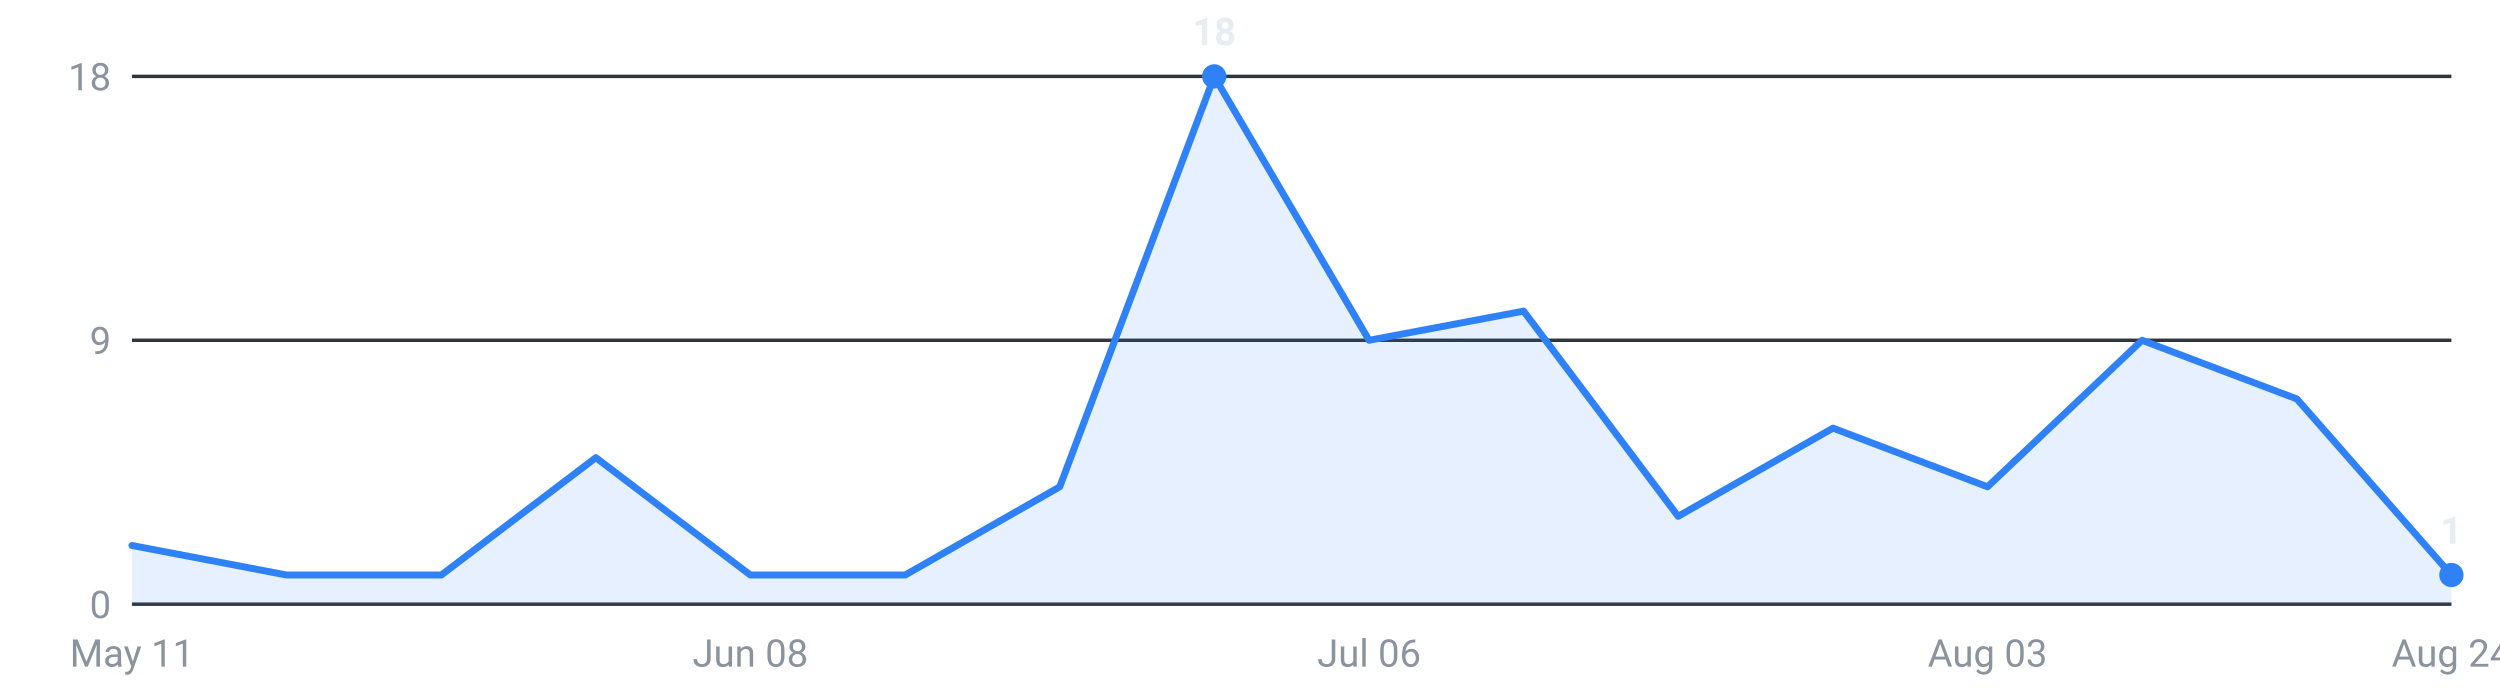
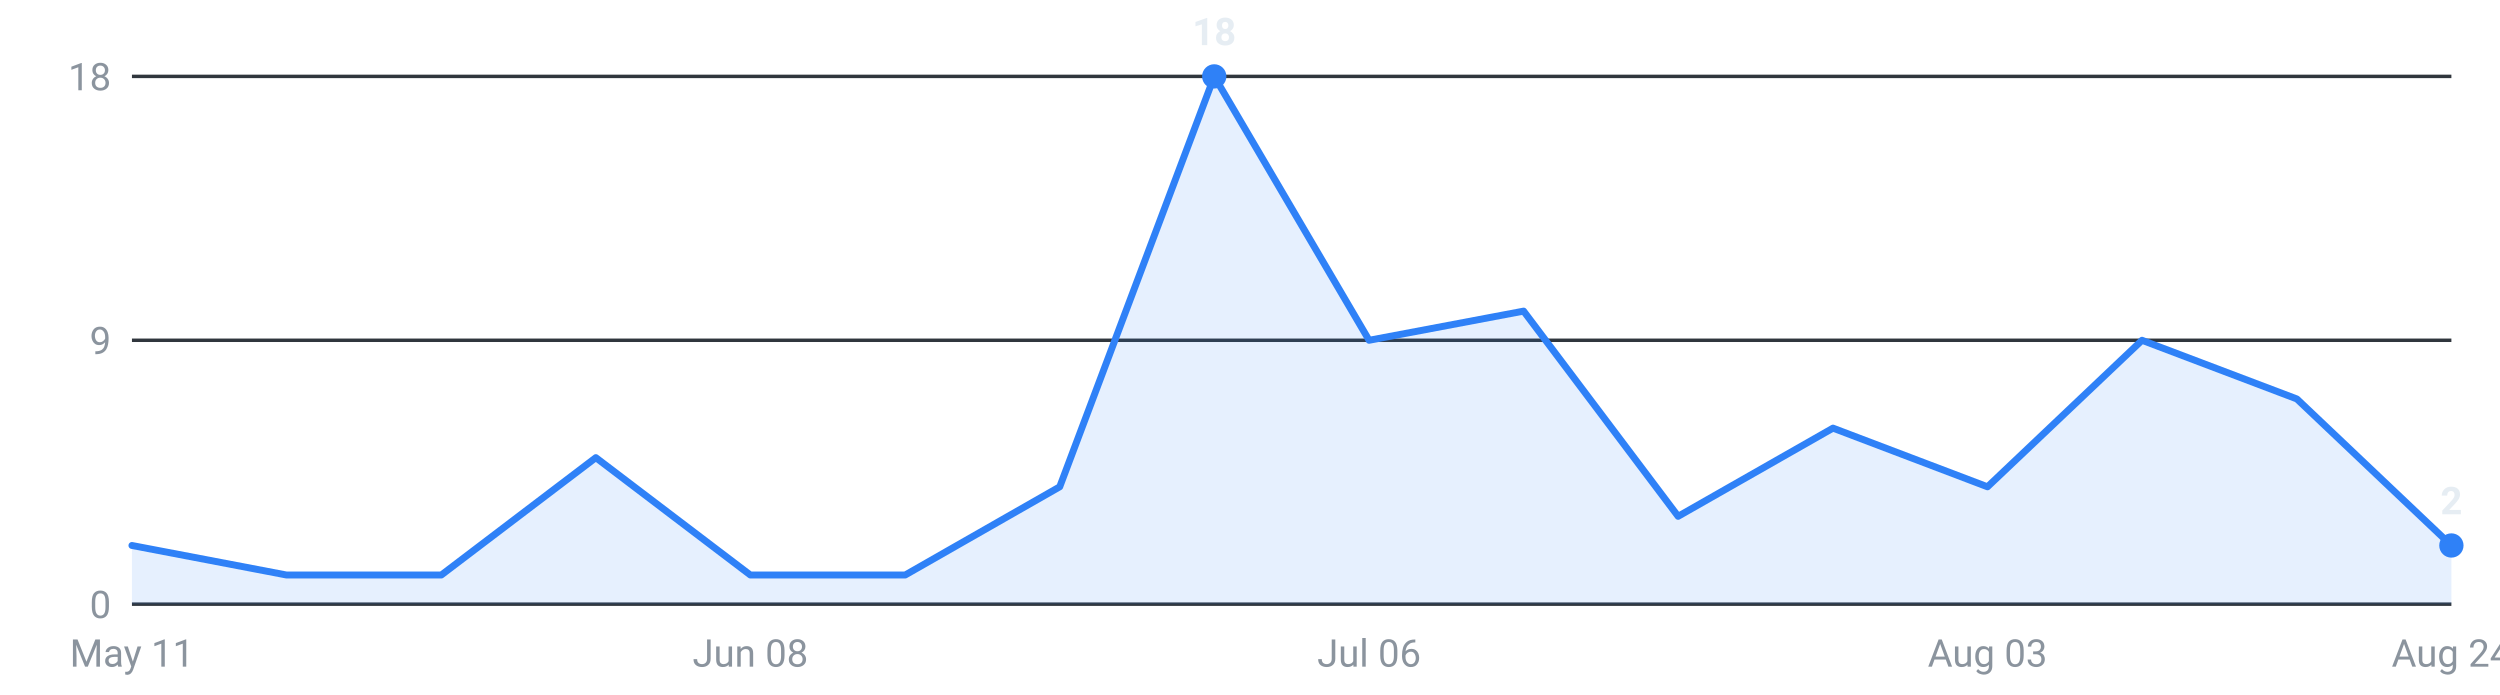
<svg xmlns="http://www.w3.org/2000/svg" viewBox="0 0 720 200" width="720" height="200" role="img" aria-label="Internships posted per week, last 16 weeks">
  <g font-family="-apple-system,Segoe UI,Roboto,sans-serif" font-size="11">
    <line x1="38" y1="174.0" x2="706" y2="174.0" stroke="#30363d" stroke-width="1" />
    <text x="32" y="178.0" text-anchor="end" fill="#8b949e">0</text>
    <line x1="38" y1="98.0" x2="706" y2="98.0" stroke="#30363d" stroke-width="1" />
    <text x="32" y="102.0" text-anchor="end" fill="#8b949e">9</text>
    <line x1="38" y1="22.0" x2="706" y2="22.0" stroke="#30363d" stroke-width="1" />
    <text x="32" y="26.0" text-anchor="end" fill="#8b949e">18</text>
-     <path d="M38.0,174 L38.0,157.1 L82.5,165.6 L127.1,165.6 L171.6,131.8 L216.1,165.6 L260.7,165.6 L305.2,140.2 L349.7,22.0 L394.3,98.0 L438.8,89.6 L483.3,148.7 L527.9,123.3 L572.4,140.2 L616.9,98.0 L661.5,114.9 L706.0,165.6 L706.0,174 Z" fill="#2f81f7" fill-opacity="0.12" />
-     <polyline points="38.0,157.1 82.5,165.6 127.1,165.6 171.6,131.8 216.1,165.6 260.7,165.6 305.2,140.2 349.7,22.0 394.3,98.0 438.8,89.6 483.3,148.7 527.9,123.3 572.4,140.2 616.9,98.0 661.5,114.9 706.0,165.6" fill="none" stroke="#2f81f7" stroke-width="2" stroke-linejoin="round" stroke-linecap="round" />
-     <circle cx="706.0" cy="165.6" r="3.5" fill="#2f81f7" />
-     <text x="706.0" y="156.6" text-anchor="middle" fill="#e6edf3" font-weight="600">1</text>
+     <path d="M38.0,174 L38.0,157.1 L82.5,165.6 L127.1,165.6 L171.6,131.8 L216.1,165.6 L260.7,165.6 L305.2,140.2 L349.7,22.0 L394.3,98.0 L438.8,89.6 L483.3,148.7 L527.9,123.3 L572.4,140.2 L616.9,98.0 L661.5,114.9 L706.0,157.1 L706.0,174 Z" fill="#2f81f7" fill-opacity="0.12" />
+     <polyline points="38.0,157.1 82.5,165.6 127.1,165.6 171.6,131.8 216.1,165.6 260.7,165.6 305.2,140.2 349.7,22.0 394.3,98.0 438.8,89.6 483.3,148.7 527.9,123.3 572.4,140.2 616.9,98.0 661.5,114.9 706.0,157.1" fill="none" stroke="#2f81f7" stroke-width="2" stroke-linejoin="round" stroke-linecap="round" />
+     <circle cx="706.0" cy="157.1" r="3.5" fill="#2f81f7" />
+     <text x="706.0" y="148.1" text-anchor="middle" fill="#e6edf3" font-weight="600">2</text>
    <circle cx="349.7" cy="22.0" r="3.5" fill="#2f81f7" />
    <text x="349.7" y="13.0" text-anchor="middle" fill="#e6edf3" font-weight="600">18</text>
    <text x="38.0" y="192" text-anchor="middle" fill="#8b949e">May 11</text>
    <text x="216.1" y="192" text-anchor="middle" fill="#8b949e">Jun 08</text>
    <text x="394.3" y="192" text-anchor="middle" fill="#8b949e">Jul 06</text>
    <text x="572.4" y="192" text-anchor="middle" fill="#8b949e">Aug 03</text>
    <text x="706.0" y="192" text-anchor="middle" fill="#8b949e">Aug 24</text>
  </g>
</svg>
